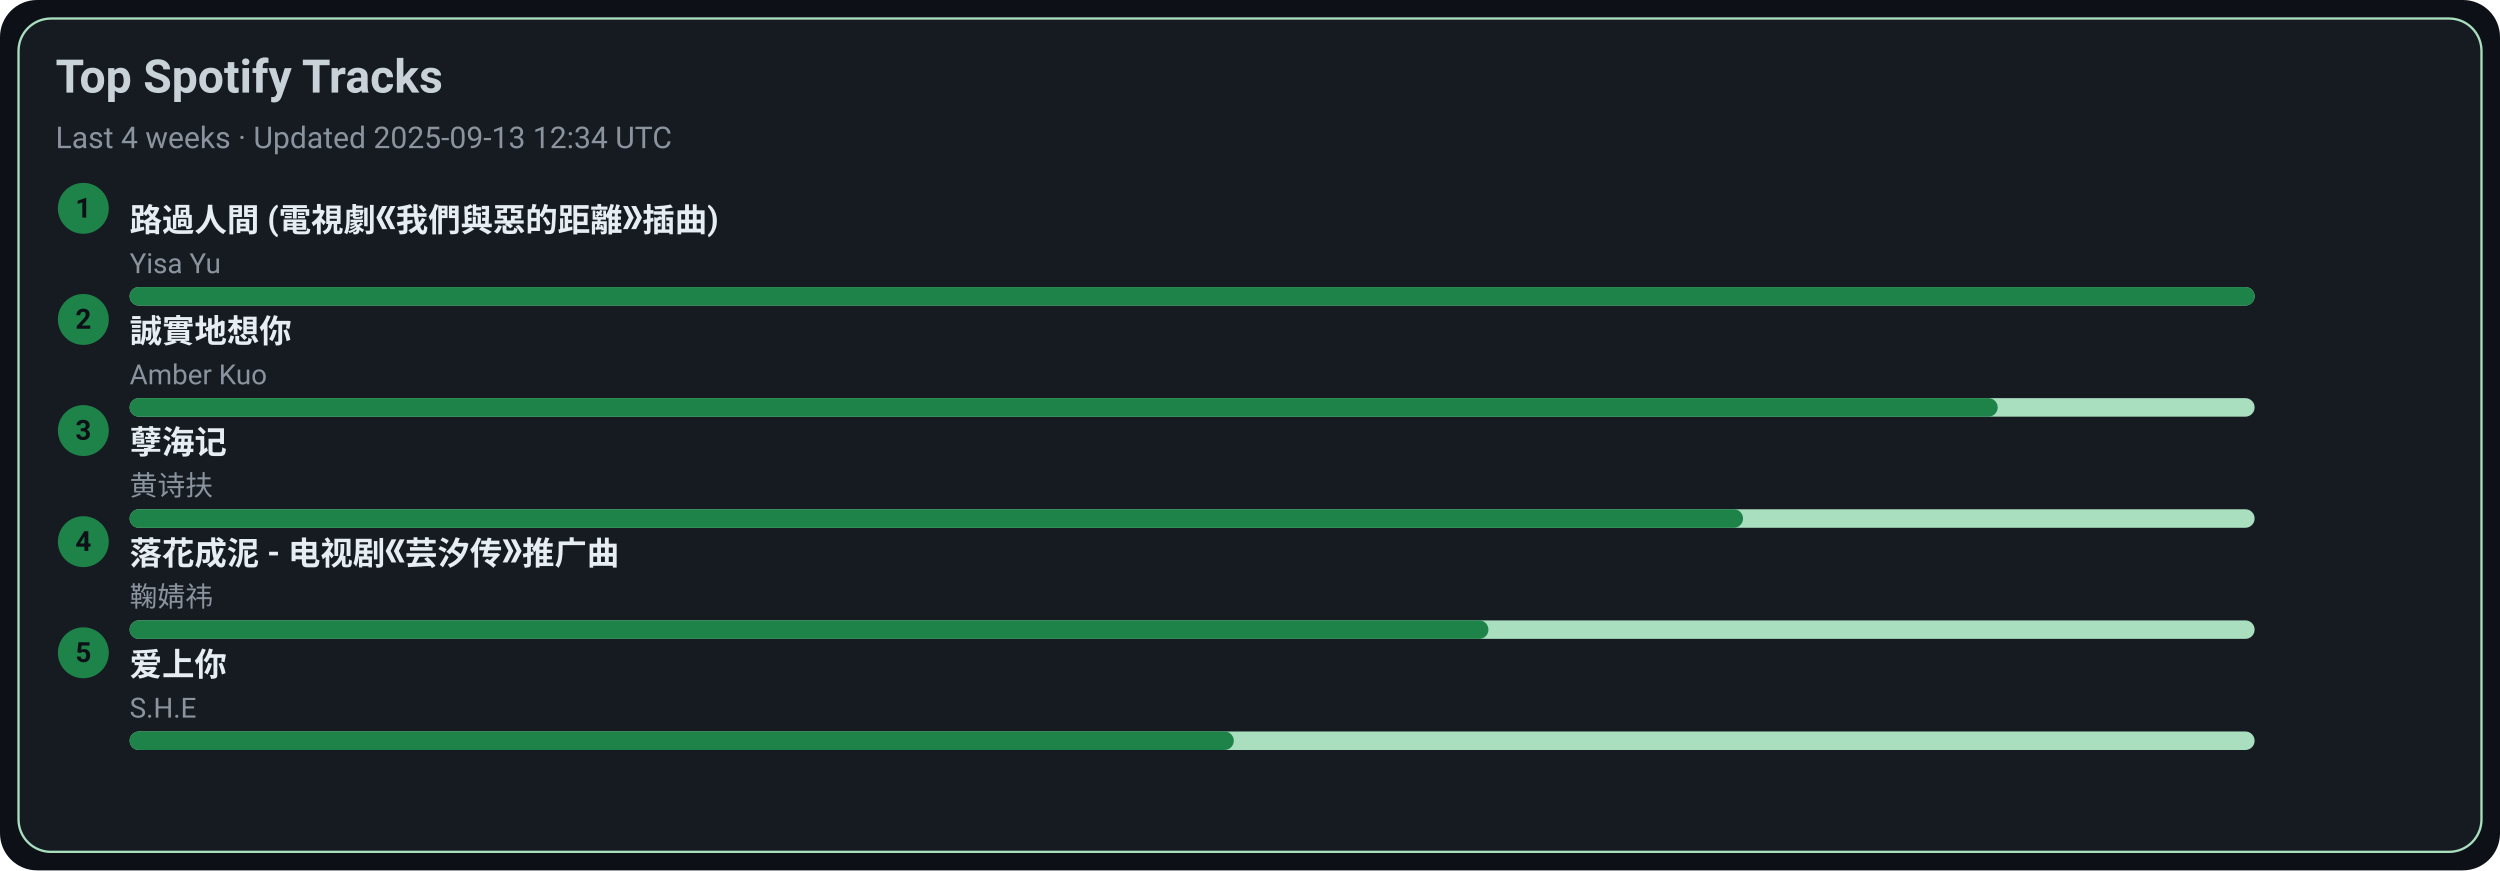
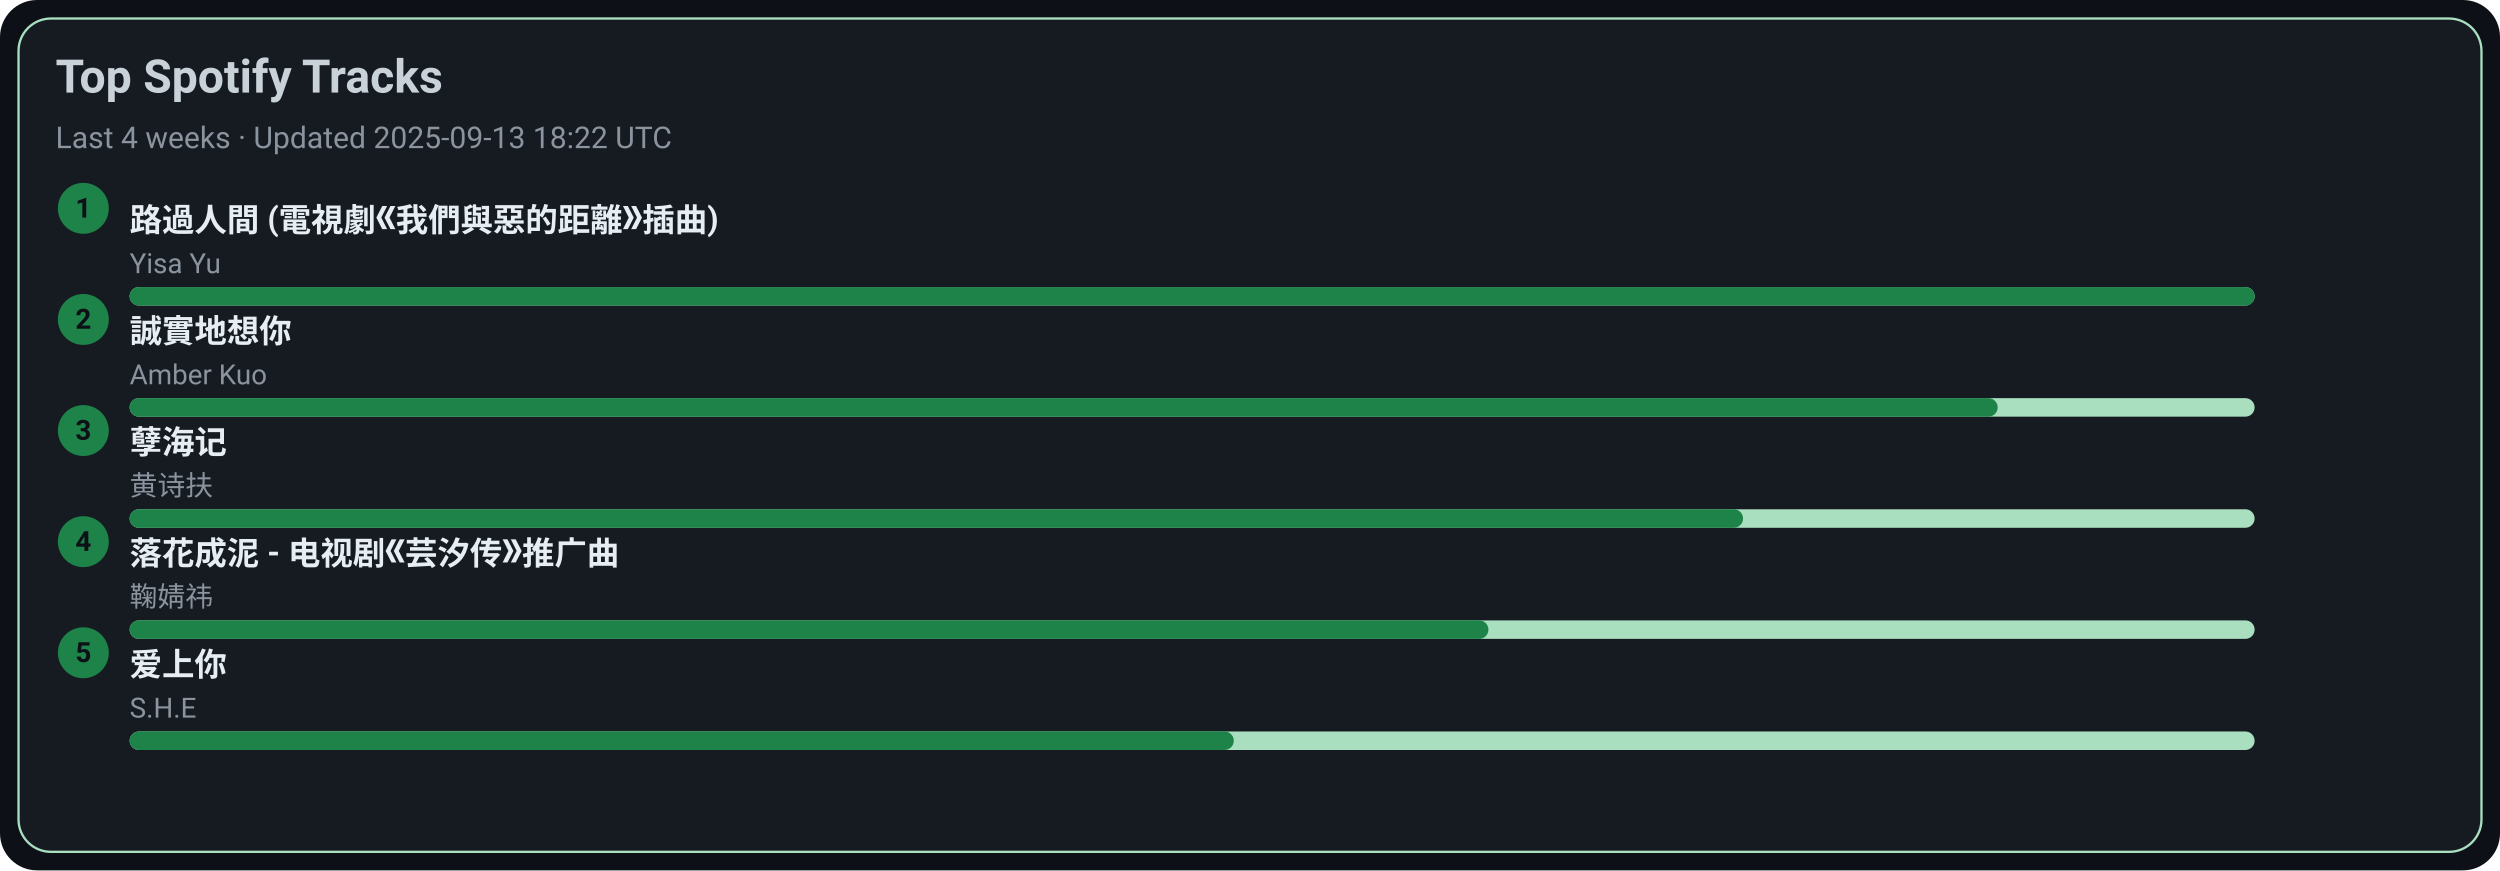
<svg xmlns="http://www.w3.org/2000/svg" width="1080" height="376" viewBox="0 0 1080 376">
  <style>text{font-family:-apple-system,BlinkMacSystemFont,Segoe UI,Roboto,Ubuntu,Helvetica Neue,Arial,Noto Sans,sans-serif}</style>
  <rect width="1080" height="376" rx="16" fill="#0d1117" />
  <rect x="8" y="8" width="1064" height="360" rx="14" fill="#161b22" stroke="#A9DFBF" />
  <text x="24" y="40" font-size="20" fill="#c9d1d9" font-weight="600">Top Spotify Tracks</text>
-   <text x="24" y="64" font-size="13" fill="#8b949e">Last 4 weeks · Updated 2025-09-13 12:34 UTC</text>
+   <text x="24" y="64" font-size="13" fill="#8b949e">Last 4 weeks · Updated 2025-09-13 18:22 UTC</text>
  <circle cx="36" cy="90" r="11" fill="#1D8348" />
  <text x="36" y="94" text-anchor="middle" font-size="12" fill="#0d1117" font-weight="700">1</text>
  <a href="https://open.spotify.com/track/1ZSleGniKMWNrWvK5cGALO" target="_blank" rel="noopener noreferrer">
    <text x="56" y="100" font-size="14" fill="#e6edf3" font-weight="600">路過人間 (電視劇《我們與惡的距離》插曲)</text>
  </a>
  <text x="56" y="118" font-size="12" fill="#8b949e">Yisa Yu</text>
  <rect x="56" y="124" width="918" height="8" rx="4" fill="#A9DFBF" />
  <rect x="56" y="124" width="918" height="8" rx="4" fill="#1D8348" />
  <circle cx="36" cy="138" r="11" fill="#1D8348" />
  <text x="36" y="142" text-anchor="middle" font-size="12" fill="#0d1117" font-weight="700">2</text>
  <a href="https://open.spotify.com/track/1SPZzj8QzOwZoAGKXMGLGJ" target="_blank" rel="noopener noreferrer">
    <text x="56" y="148" font-size="14" fill="#e6edf3" font-weight="600">誠實地想你</text>
  </a>
  <text x="56" y="166" font-size="12" fill="#8b949e">Amber Kuo</text>
  <rect x="56" y="172" width="918" height="8" rx="4" fill="#A9DFBF" />
  <rect x="56" y="172" width="807" height="8" rx="4" fill="#1D8348" />
  <circle cx="36" cy="186" r="11" fill="#1D8348" />
  <text x="36" y="190" text-anchor="middle" font-size="12" fill="#0d1117" font-weight="700">3</text>
  <a href="https://open.spotify.com/track/3eIovUMhirNN6btJbpzNqD" target="_blank" rel="noopener noreferrer">
    <text x="56" y="196" font-size="14" fill="#e6edf3" font-weight="600">孽海记</text>
  </a>
  <text x="56" y="214" font-size="12" fill="#8b949e">黄诗扶</text>
  <rect x="56" y="220" width="918" height="8" rx="4" fill="#A9DFBF" />
  <rect x="56" y="220" width="697" height="8" rx="4" fill="#1D8348" />
  <circle cx="36" cy="234" r="11" fill="#1D8348" />
  <text x="36" y="238" text-anchor="middle" font-size="12" fill="#0d1117" font-weight="700">4</text>
  <a href="https://open.spotify.com/track/3kOZsJz3crGIWWHeoCNa0O" target="_blank" rel="noopener noreferrer">
    <text x="56" y="244" font-size="14" fill="#e6edf3" font-weight="600">落花成泥 - 电视剧《芸汐传》推广曲</text>
  </a>
  <text x="56" y="262" font-size="12" fill="#8b949e">鞠婧祎</text>
  <rect x="56" y="268" width="918" height="8" rx="4" fill="#A9DFBF" />
  <rect x="56" y="268" width="587" height="8" rx="4" fill="#1D8348" />
  <circle cx="36" cy="282" r="11" fill="#1D8348" />
  <text x="36" y="286" text-anchor="middle" font-size="12" fill="#0d1117" font-weight="700">5</text>
  <a href="https://open.spotify.com/track/4hcNpo1rtbzyNswsM5byTf" target="_blank" rel="noopener noreferrer">
    <text x="56" y="292" font-size="14" fill="#e6edf3" font-weight="600">爱上你</text>
  </a>
  <text x="56" y="310" font-size="12" fill="#8b949e">S.H.E</text>
  <rect x="56" y="316" width="918" height="8" rx="4" fill="#A9DFBF" />
  <rect x="56" y="316" width="477" height="8" rx="4" fill="#1D8348" />
</svg>
